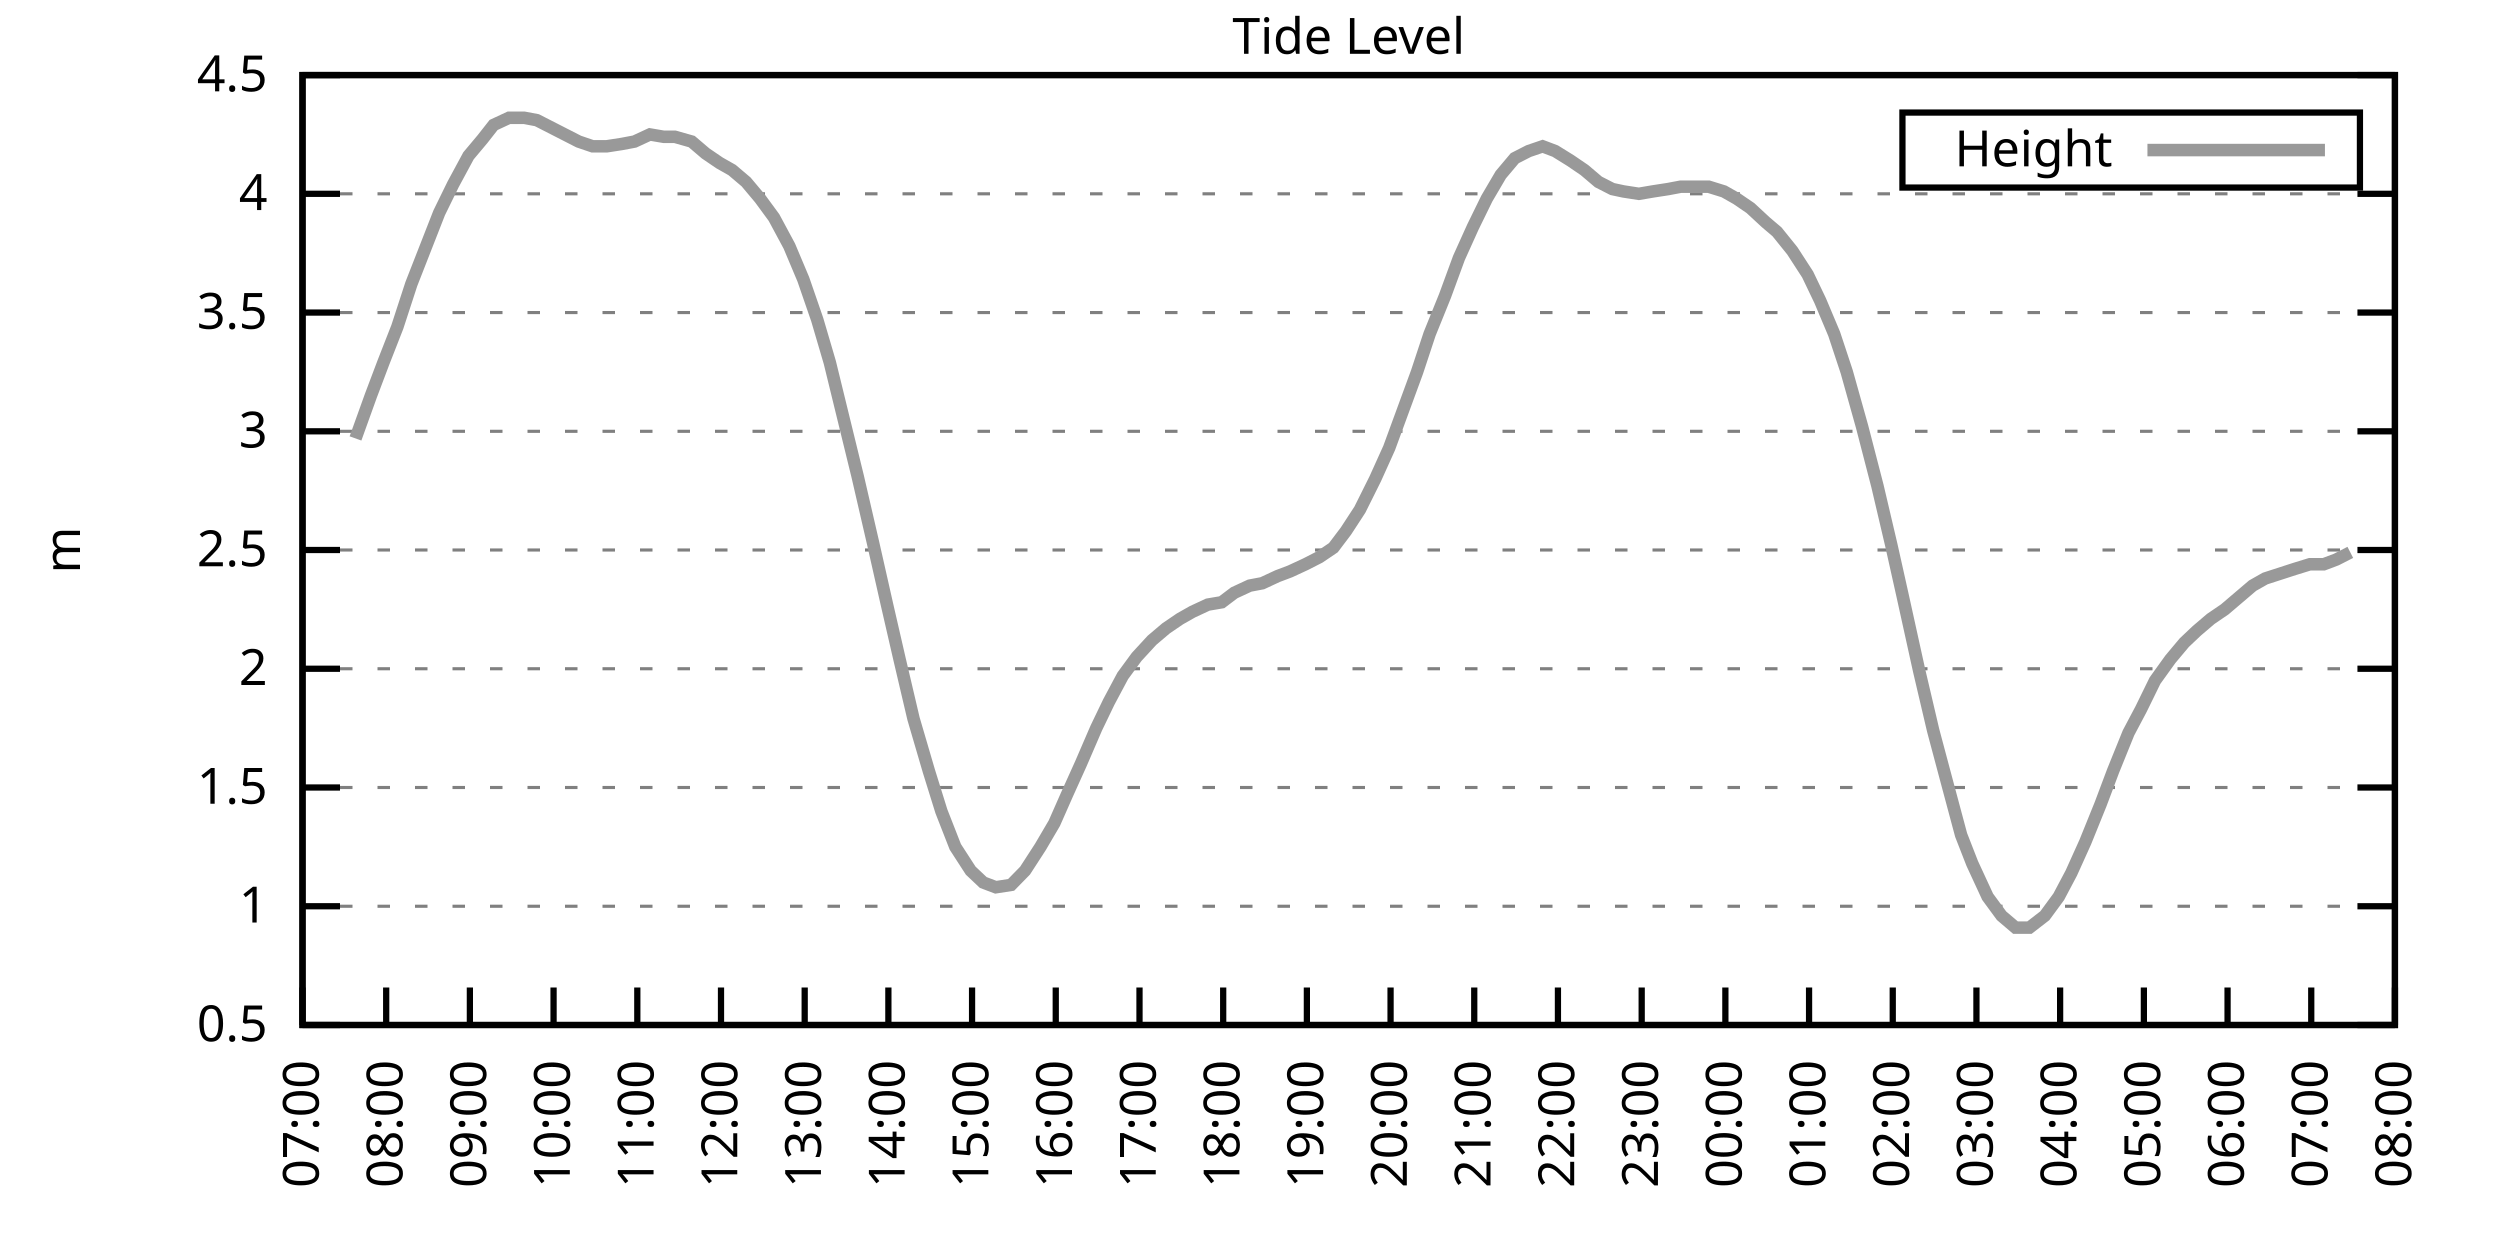
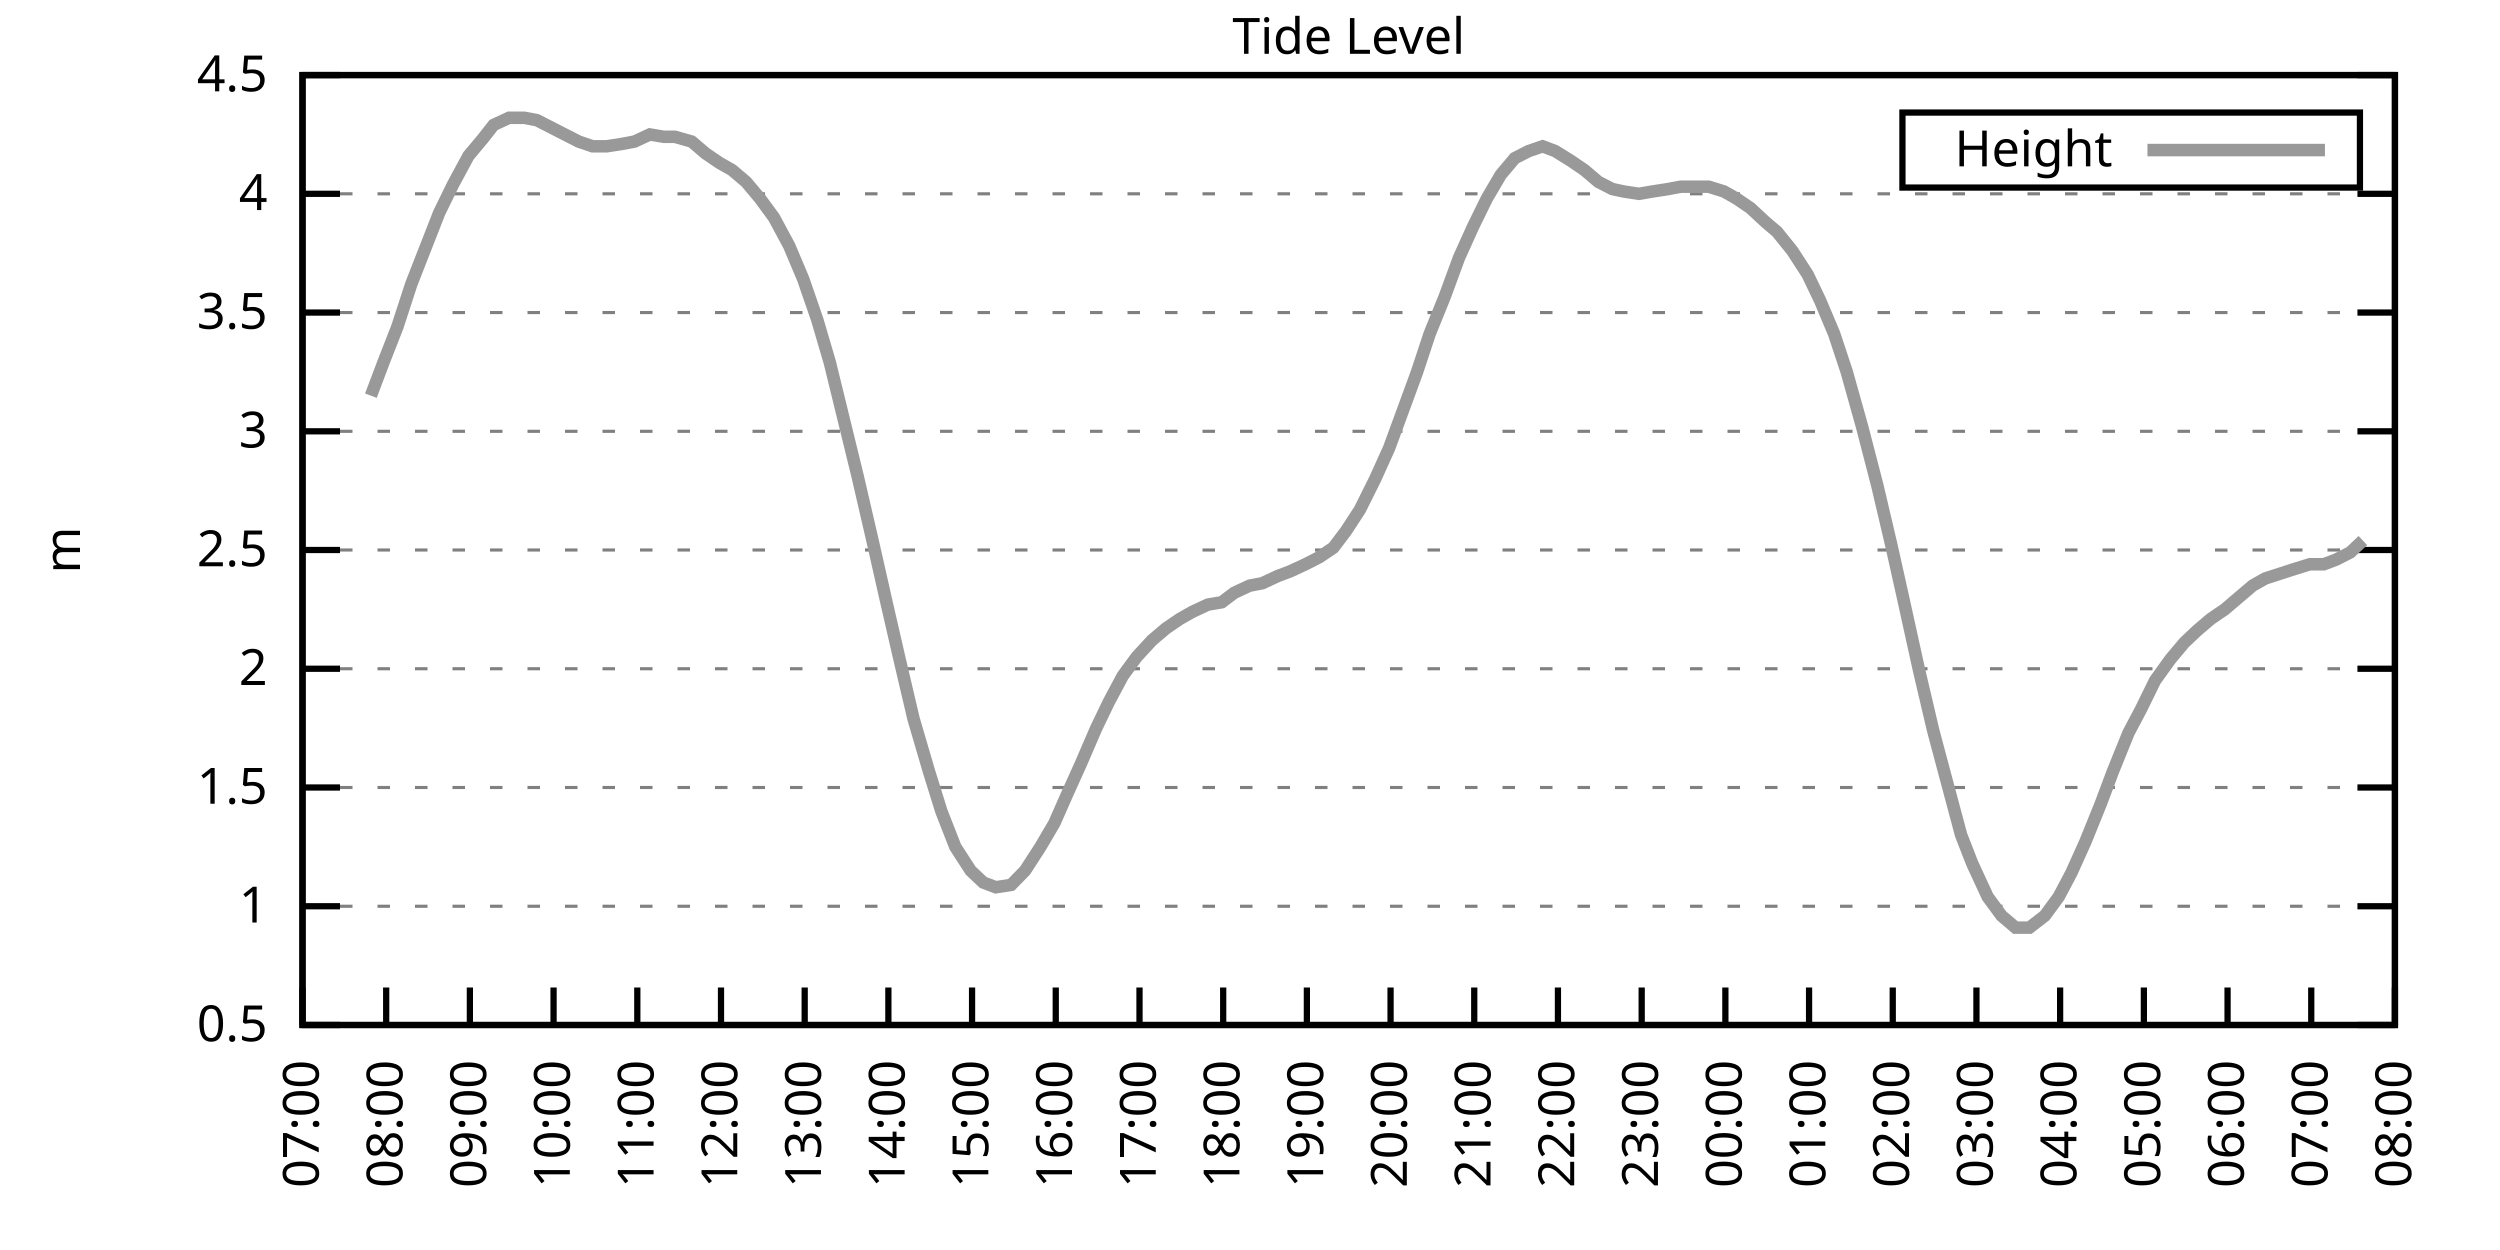
<svg xmlns="http://www.w3.org/2000/svg" xmlns:xlink="http://www.w3.org/1999/xlink" width="400" height="200" viewBox="0 0 400 200">
  <g id="gnuplot_canvas">
    <rect x="0" y="0" width="400" height="200" fill="none" />
    <defs>
      <circle id="gpDot" r="0.5" stroke-width="0.5" stroke="currentColor" />
      <path id="gpPt0" stroke-width="0.333" stroke="currentColor" d="M-1,0 h2 M0,-1 v2" />
      <path id="gpPt1" stroke-width="0.333" stroke="currentColor" d="M-1,-1 L1,1 M1,-1 L-1,1" />
      <path id="gpPt2" stroke-width="0.333" stroke="currentColor" d="M-1,0 L1,0 M0,-1 L0,1 M-1,-1 L1,1 M-1,1 L1,-1" />
      <rect id="gpPt3" stroke-width="0.333" stroke="currentColor" x="-1" y="-1" width="2" height="2" />
      <rect id="gpPt4" stroke-width="0.333" stroke="currentColor" fill="currentColor" x="-1" y="-1" width="2" height="2" />
      <circle id="gpPt5" stroke-width="0.333" stroke="currentColor" cx="0" cy="0" r="1" />
      <use xlink:href="#gpPt5" id="gpPt6" fill="currentColor" stroke="none" />
      <path id="gpPt7" stroke-width="0.333" stroke="currentColor" d="M0,-1.33 L-1.33,0.67 L1.33,0.67 z" />
      <use xlink:href="#gpPt7" id="gpPt8" fill="currentColor" stroke="none" />
      <use xlink:href="#gpPt7" id="gpPt9" stroke="currentColor" transform="rotate(180)" />
      <use xlink:href="#gpPt9" id="gpPt10" fill="currentColor" stroke="none" />
      <use xlink:href="#gpPt3" id="gpPt11" stroke="currentColor" transform="rotate(45)" />
      <use xlink:href="#gpPt11" id="gpPt12" fill="currentColor" stroke="none" />
      <path id="gpPt13" stroke-width="0.333" stroke="currentColor" d="M0,1.330 L1.265,0.411 L0.782,-1.067 L-0.782,-1.076 L-1.265,0.411 z" />
      <use xlink:href="#gpPt13" id="gpPt14" fill="currentColor" stroke="none" />
      <filter id="textbox" filterUnits="objectBoundingBox" x="0" y="0" height="1" width="1">
        <feFlood flood-color="white" flood-opacity="1" result="bgnd" />
        <feComposite in="SourceGraphic" in2="bgnd" operator="atop" />
      </filter>
      <filter id="greybox" filterUnits="objectBoundingBox" x="0" y="0" height="1" width="1">
        <feFlood flood-color="lightgrey" flood-opacity="1" result="grey" />
        <feComposite in="SourceGraphic" in2="grey" operator="atop" />
      </filter>
    </defs>
    <g fill="none" color="white" stroke="currentColor" stroke-width="1.00" stroke-linecap="butt" stroke-linejoin="miter">
</g>
    <g fill="none" color="black" stroke="currentColor" stroke-width="1.00" stroke-linecap="butt" stroke-linejoin="miter">
      <g stroke="none" shape-rendering="crispEdges">
        <polygon fill="rgb(255, 255, 255)" points="48.40,164.00 383.18,164.00 383.18,12.02 48.40,12.02 " />
      </g>
    </g>
    <g fill="none" color="black" stroke="currentColor" stroke-width="1.00" stroke-linecap="butt" stroke-linejoin="miter">
</g>
    <g fill="none" color="black" stroke="black" stroke-width="0.50" stroke-linecap="butt" stroke-linejoin="miter">
</g>
    <g fill="none" color="gray" stroke="currentColor" stroke-width="0.50" stroke-linecap="butt" stroke-linejoin="miter">
      <path stroke="gray" stroke-dasharray="2,4" class="gridline" d="M48.40,164.00 L383.19,164.00  " />
    </g>
    <g fill="none" color="gray" stroke="gray" stroke-width="1.00" stroke-linecap="butt" stroke-linejoin="miter">
</g>
    <g fill="none" color="black" stroke="currentColor" stroke-width="1.00" stroke-linecap="butt" stroke-linejoin="miter">
      <path stroke="black" d="M48.40,164.00 L54.40,164.00 M383.19,164.00 L377.19,164.00  " />
      <g transform="translate(42.80,166.60)" stroke="none" fill="black" font-family="Sans" font-size="8.00" text-anchor="end">
        <text>
          <tspan font-family="Sans"> 0.5</tspan>
        </text>
      </g>
    </g>
    <g fill="none" color="black" stroke="currentColor" stroke-width="1.00" stroke-linecap="butt" stroke-linejoin="miter">
</g>
    <g fill="none" color="black" stroke="black" stroke-width="0.50" stroke-linecap="butt" stroke-linejoin="miter">
</g>
    <g fill="none" color="gray" stroke="currentColor" stroke-width="0.50" stroke-linecap="butt" stroke-linejoin="miter">
      <path stroke="gray" stroke-dasharray="2,4" class="gridline" d="M48.40,145.00 L383.19,145.00  " />
    </g>
    <g fill="none" color="gray" stroke="gray" stroke-width="1.00" stroke-linecap="butt" stroke-linejoin="miter">
</g>
    <g fill="none" color="black" stroke="currentColor" stroke-width="1.00" stroke-linecap="butt" stroke-linejoin="miter">
      <path stroke="black" d="M48.40,145.00 L54.40,145.00 M383.19,145.00 L377.19,145.00  " />
      <g transform="translate(42.80,147.60)" stroke="none" fill="black" font-family="Sans" font-size="8.00" text-anchor="end">
        <text>
          <tspan font-family="Sans"> 1</tspan>
        </text>
      </g>
    </g>
    <g fill="none" color="black" stroke="currentColor" stroke-width="1.00" stroke-linecap="butt" stroke-linejoin="miter">
</g>
    <g fill="none" color="black" stroke="black" stroke-width="0.50" stroke-linecap="butt" stroke-linejoin="miter">
</g>
    <g fill="none" color="gray" stroke="currentColor" stroke-width="0.50" stroke-linecap="butt" stroke-linejoin="miter">
      <path stroke="gray" stroke-dasharray="2,4" class="gridline" d="M48.40,126.00 L383.19,126.00  " />
    </g>
    <g fill="none" color="gray" stroke="gray" stroke-width="1.00" stroke-linecap="butt" stroke-linejoin="miter">
</g>
    <g fill="none" color="black" stroke="currentColor" stroke-width="1.00" stroke-linecap="butt" stroke-linejoin="miter">
      <path stroke="black" d="M48.40,126.00 L54.40,126.00 M383.19,126.00 L377.19,126.00  " />
      <g transform="translate(42.80,128.60)" stroke="none" fill="black" font-family="Sans" font-size="8.00" text-anchor="end">
        <text>
          <tspan font-family="Sans"> 1.5</tspan>
        </text>
      </g>
    </g>
    <g fill="none" color="black" stroke="currentColor" stroke-width="1.00" stroke-linecap="butt" stroke-linejoin="miter">
</g>
    <g fill="none" color="black" stroke="black" stroke-width="0.50" stroke-linecap="butt" stroke-linejoin="miter">
</g>
    <g fill="none" color="gray" stroke="currentColor" stroke-width="0.50" stroke-linecap="butt" stroke-linejoin="miter">
      <path stroke="gray" stroke-dasharray="2,4" class="gridline" d="M48.40,107.00 L383.19,107.00  " />
    </g>
    <g fill="none" color="gray" stroke="gray" stroke-width="1.00" stroke-linecap="butt" stroke-linejoin="miter">
</g>
    <g fill="none" color="black" stroke="currentColor" stroke-width="1.00" stroke-linecap="butt" stroke-linejoin="miter">
      <path stroke="black" d="M48.40,107.00 L54.40,107.00 M383.19,107.00 L377.19,107.00  " />
      <g transform="translate(42.80,109.60)" stroke="none" fill="black" font-family="Sans" font-size="8.00" text-anchor="end">
        <text>
          <tspan font-family="Sans"> 2</tspan>
        </text>
      </g>
    </g>
    <g fill="none" color="black" stroke="currentColor" stroke-width="1.00" stroke-linecap="butt" stroke-linejoin="miter">
</g>
    <g fill="none" color="black" stroke="black" stroke-width="0.50" stroke-linecap="butt" stroke-linejoin="miter">
</g>
    <g fill="none" color="gray" stroke="currentColor" stroke-width="0.50" stroke-linecap="butt" stroke-linejoin="miter">
      <path stroke="gray" stroke-dasharray="2,4" class="gridline" d="M48.40,88.00 L383.19,88.00  " />
    </g>
    <g fill="none" color="gray" stroke="gray" stroke-width="1.00" stroke-linecap="butt" stroke-linejoin="miter">
</g>
    <g fill="none" color="black" stroke="currentColor" stroke-width="1.00" stroke-linecap="butt" stroke-linejoin="miter">
      <path stroke="black" d="M48.40,88.00 L54.40,88.00 M383.19,88.00 L377.19,88.00  " />
      <g transform="translate(42.80,90.60)" stroke="none" fill="black" font-family="Sans" font-size="8.00" text-anchor="end">
        <text>
          <tspan font-family="Sans"> 2.5</tspan>
        </text>
      </g>
    </g>
    <g fill="none" color="black" stroke="currentColor" stroke-width="1.00" stroke-linecap="butt" stroke-linejoin="miter">
</g>
    <g fill="none" color="black" stroke="black" stroke-width="0.50" stroke-linecap="butt" stroke-linejoin="miter">
</g>
    <g fill="none" color="gray" stroke="currentColor" stroke-width="0.50" stroke-linecap="butt" stroke-linejoin="miter">
      <path stroke="gray" stroke-dasharray="2,4" class="gridline" d="M48.40,69.01 L383.19,69.01  " />
    </g>
    <g fill="none" color="gray" stroke="gray" stroke-width="1.00" stroke-linecap="butt" stroke-linejoin="miter">
</g>
    <g fill="none" color="black" stroke="currentColor" stroke-width="1.00" stroke-linecap="butt" stroke-linejoin="miter">
      <path stroke="black" d="M48.40,69.01 L54.40,69.01 M383.19,69.01 L377.19,69.01  " />
      <g transform="translate(42.80,71.61)" stroke="none" fill="black" font-family="Sans" font-size="8.00" text-anchor="end">
        <text>
          <tspan font-family="Sans"> 3</tspan>
        </text>
      </g>
    </g>
    <g fill="none" color="black" stroke="currentColor" stroke-width="1.00" stroke-linecap="butt" stroke-linejoin="miter">
</g>
    <g fill="none" color="black" stroke="black" stroke-width="0.50" stroke-linecap="butt" stroke-linejoin="miter">
</g>
    <g fill="none" color="gray" stroke="currentColor" stroke-width="0.50" stroke-linecap="butt" stroke-linejoin="miter">
      <path stroke="gray" stroke-dasharray="2,4" class="gridline" d="M48.40,50.01 L383.19,50.01  " />
    </g>
    <g fill="none" color="gray" stroke="gray" stroke-width="1.00" stroke-linecap="butt" stroke-linejoin="miter">
</g>
    <g fill="none" color="black" stroke="currentColor" stroke-width="1.00" stroke-linecap="butt" stroke-linejoin="miter">
      <path stroke="black" d="M48.40,50.01 L54.40,50.01 M383.19,50.01 L377.19,50.01  " />
      <g transform="translate(42.80,52.61)" stroke="none" fill="black" font-family="Sans" font-size="8.00" text-anchor="end">
        <text>
          <tspan font-family="Sans"> 3.5</tspan>
        </text>
      </g>
    </g>
    <g fill="none" color="black" stroke="currentColor" stroke-width="1.00" stroke-linecap="butt" stroke-linejoin="miter">
</g>
    <g fill="none" color="black" stroke="black" stroke-width="0.50" stroke-linecap="butt" stroke-linejoin="miter">
</g>
    <g fill="none" color="gray" stroke="currentColor" stroke-width="0.50" stroke-linecap="butt" stroke-linejoin="miter">
      <path stroke="gray" stroke-dasharray="2,4" class="gridline" d="M48.40,31.01 L383.19,31.01  " />
    </g>
    <g fill="none" color="gray" stroke="gray" stroke-width="1.00" stroke-linecap="butt" stroke-linejoin="miter">
</g>
    <g fill="none" color="black" stroke="currentColor" stroke-width="1.00" stroke-linecap="butt" stroke-linejoin="miter">
      <path stroke="black" d="M48.40,31.01 L54.40,31.01 M383.19,31.01 L377.19,31.01  " />
      <g transform="translate(42.80,33.61)" stroke="none" fill="black" font-family="Sans" font-size="8.00" text-anchor="end">
        <text>
          <tspan font-family="Sans"> 4</tspan>
        </text>
      </g>
    </g>
    <g fill="none" color="black" stroke="currentColor" stroke-width="1.00" stroke-linecap="butt" stroke-linejoin="miter">
</g>
    <g fill="none" color="black" stroke="black" stroke-width="0.50" stroke-linecap="butt" stroke-linejoin="miter">
</g>
    <g fill="none" color="gray" stroke="currentColor" stroke-width="0.50" stroke-linecap="butt" stroke-linejoin="miter">
      <path stroke="gray" stroke-dasharray="2,4" class="gridline" d="M48.40,12.01 L383.19,12.01  " />
    </g>
    <g fill="none" color="gray" stroke="gray" stroke-width="1.00" stroke-linecap="butt" stroke-linejoin="miter">
</g>
    <g fill="none" color="black" stroke="currentColor" stroke-width="1.00" stroke-linecap="butt" stroke-linejoin="miter">
      <path stroke="black" d="M48.40,12.01 L54.40,12.01 M383.19,12.01 L377.19,12.01  " />
      <g transform="translate(42.80,14.61)" stroke="none" fill="black" font-family="Sans" font-size="8.00" text-anchor="end">
        <text>
          <tspan font-family="Sans"> 4.5</tspan>
        </text>
      </g>
    </g>
    <g fill="none" color="black" stroke="currentColor" stroke-width="1.00" stroke-linecap="butt" stroke-linejoin="miter">
      <path stroke="black" d="M48.40,164.00 L48.40,158.00  " />
      <g transform="translate(51.00,169.60) rotate(270.00)" stroke="none" fill="black" font-family="Sans" font-size="8.00" text-anchor="end">
        <text>
          <tspan font-family="Sans">07:00</tspan>
        </text>
      </g>
    </g>
    <g fill="none" color="black" stroke="currentColor" stroke-width="1.00" stroke-linecap="butt" stroke-linejoin="miter">
      <path stroke="black" d="M61.79,164.00 L61.79,158.00  " />
      <g transform="translate(64.39,169.60) rotate(270.00)" stroke="none" fill="black" font-family="Sans" font-size="8.00" text-anchor="end">
        <text>
          <tspan font-family="Sans">08:00</tspan>
        </text>
      </g>
    </g>
    <g fill="none" color="black" stroke="currentColor" stroke-width="1.00" stroke-linecap="butt" stroke-linejoin="miter">
      <path stroke="black" d="M75.18,164.00 L75.18,158.00  " />
      <g transform="translate(77.78,169.60) rotate(270.00)" stroke="none" fill="black" font-family="Sans" font-size="8.00" text-anchor="end">
        <text>
          <tspan font-family="Sans">09:00</tspan>
        </text>
      </g>
    </g>
    <g fill="none" color="black" stroke="currentColor" stroke-width="1.00" stroke-linecap="butt" stroke-linejoin="miter">
      <path stroke="black" d="M88.57,164.00 L88.57,158.00  " />
      <g transform="translate(91.17,169.60) rotate(270.00)" stroke="none" fill="black" font-family="Sans" font-size="8.00" text-anchor="end">
        <text>
          <tspan font-family="Sans">10:00</tspan>
        </text>
      </g>
    </g>
    <g fill="none" color="black" stroke="currentColor" stroke-width="1.00" stroke-linecap="butt" stroke-linejoin="miter">
      <path stroke="black" d="M101.97,164.00 L101.97,158.00  " />
      <g transform="translate(104.57,169.60) rotate(270.00)" stroke="none" fill="black" font-family="Sans" font-size="8.00" text-anchor="end">
        <text>
          <tspan font-family="Sans">11:00</tspan>
        </text>
      </g>
    </g>
    <g fill="none" color="black" stroke="currentColor" stroke-width="1.00" stroke-linecap="butt" stroke-linejoin="miter">
      <path stroke="black" d="M115.36,164.00 L115.36,158.00  " />
      <g transform="translate(117.96,169.60) rotate(270.00)" stroke="none" fill="black" font-family="Sans" font-size="8.00" text-anchor="end">
        <text>
          <tspan font-family="Sans">12:00</tspan>
        </text>
      </g>
    </g>
    <g fill="none" color="black" stroke="currentColor" stroke-width="1.00" stroke-linecap="butt" stroke-linejoin="miter">
      <path stroke="black" d="M128.75,164.00 L128.75,158.00  " />
      <g transform="translate(131.35,169.60) rotate(270.00)" stroke="none" fill="black" font-family="Sans" font-size="8.00" text-anchor="end">
        <text>
          <tspan font-family="Sans">13:00</tspan>
        </text>
      </g>
    </g>
    <g fill="none" color="black" stroke="currentColor" stroke-width="1.00" stroke-linecap="butt" stroke-linejoin="miter">
      <path stroke="black" d="M142.14,164.00 L142.14,158.00  " />
      <g transform="translate(144.74,169.60) rotate(270.00)" stroke="none" fill="black" font-family="Sans" font-size="8.00" text-anchor="end">
        <text>
          <tspan font-family="Sans">14:00</tspan>
        </text>
      </g>
    </g>
    <g fill="none" color="black" stroke="currentColor" stroke-width="1.00" stroke-linecap="butt" stroke-linejoin="miter">
      <path stroke="black" d="M155.53,164.00 L155.53,158.00  " />
      <g transform="translate(158.13,169.60) rotate(270.00)" stroke="none" fill="black" font-family="Sans" font-size="8.00" text-anchor="end">
        <text>
          <tspan font-family="Sans">15:00</tspan>
        </text>
      </g>
    </g>
    <g fill="none" color="black" stroke="currentColor" stroke-width="1.00" stroke-linecap="butt" stroke-linejoin="miter">
      <path stroke="black" d="M168.92,164.00 L168.92,158.00  " />
      <g transform="translate(171.52,169.60) rotate(270.00)" stroke="none" fill="black" font-family="Sans" font-size="8.00" text-anchor="end">
        <text>
          <tspan font-family="Sans">16:00</tspan>
        </text>
      </g>
    </g>
    <g fill="none" color="black" stroke="currentColor" stroke-width="1.00" stroke-linecap="butt" stroke-linejoin="miter">
      <path stroke="black" d="M182.32,164.00 L182.32,158.00  " />
      <g transform="translate(184.92,169.60) rotate(270.00)" stroke="none" fill="black" font-family="Sans" font-size="8.00" text-anchor="end">
        <text>
          <tspan font-family="Sans">17:00</tspan>
        </text>
      </g>
    </g>
    <g fill="none" color="black" stroke="currentColor" stroke-width="1.00" stroke-linecap="butt" stroke-linejoin="miter">
      <path stroke="black" d="M195.71,164.00 L195.71,158.00  " />
      <g transform="translate(198.31,169.60) rotate(270.00)" stroke="none" fill="black" font-family="Sans" font-size="8.00" text-anchor="end">
        <text>
          <tspan font-family="Sans">18:00</tspan>
        </text>
      </g>
    </g>
    <g fill="none" color="black" stroke="currentColor" stroke-width="1.00" stroke-linecap="butt" stroke-linejoin="miter">
      <path stroke="black" d="M209.10,164.00 L209.10,158.00  " />
      <g transform="translate(211.70,169.60) rotate(270.00)" stroke="none" fill="black" font-family="Sans" font-size="8.00" text-anchor="end">
        <text>
          <tspan font-family="Sans">19:00</tspan>
        </text>
      </g>
    </g>
    <g fill="none" color="black" stroke="currentColor" stroke-width="1.00" stroke-linecap="butt" stroke-linejoin="miter">
      <path stroke="black" d="M222.49,164.00 L222.49,158.00  " />
      <g transform="translate(225.09,169.60) rotate(270.00)" stroke="none" fill="black" font-family="Sans" font-size="8.00" text-anchor="end">
        <text>
          <tspan font-family="Sans">20:00</tspan>
        </text>
      </g>
    </g>
    <g fill="none" color="black" stroke="currentColor" stroke-width="1.00" stroke-linecap="butt" stroke-linejoin="miter">
      <path stroke="black" d="M235.88,164.00 L235.88,158.00  " />
      <g transform="translate(238.48,169.60) rotate(270.00)" stroke="none" fill="black" font-family="Sans" font-size="8.00" text-anchor="end">
        <text>
          <tspan font-family="Sans">21:00</tspan>
        </text>
      </g>
    </g>
    <g fill="none" color="black" stroke="currentColor" stroke-width="1.00" stroke-linecap="butt" stroke-linejoin="miter">
      <path stroke="black" d="M249.27,164.00 L249.27,158.00  " />
      <g transform="translate(251.87,169.60) rotate(270.00)" stroke="none" fill="black" font-family="Sans" font-size="8.00" text-anchor="end">
        <text>
          <tspan font-family="Sans">22:00</tspan>
        </text>
      </g>
    </g>
    <g fill="none" color="black" stroke="currentColor" stroke-width="1.00" stroke-linecap="butt" stroke-linejoin="miter">
      <path stroke="black" d="M262.67,164.00 L262.67,158.00  " />
      <g transform="translate(265.27,169.60) rotate(270.00)" stroke="none" fill="black" font-family="Sans" font-size="8.00" text-anchor="end">
        <text>
          <tspan font-family="Sans">23:00</tspan>
        </text>
      </g>
    </g>
    <g fill="none" color="black" stroke="currentColor" stroke-width="1.00" stroke-linecap="butt" stroke-linejoin="miter">
      <path stroke="black" d="M276.06,164.00 L276.06,158.00  " />
      <g transform="translate(278.66,169.60) rotate(270.00)" stroke="none" fill="black" font-family="Sans" font-size="8.00" text-anchor="end">
        <text>
          <tspan font-family="Sans">00:00</tspan>
        </text>
      </g>
    </g>
    <g fill="none" color="black" stroke="currentColor" stroke-width="1.00" stroke-linecap="butt" stroke-linejoin="miter">
      <path stroke="black" d="M289.45,164.00 L289.45,158.00  " />
      <g transform="translate(292.05,169.60) rotate(270.00)" stroke="none" fill="black" font-family="Sans" font-size="8.00" text-anchor="end">
        <text>
          <tspan font-family="Sans">01:00</tspan>
        </text>
      </g>
    </g>
    <g fill="none" color="black" stroke="currentColor" stroke-width="1.00" stroke-linecap="butt" stroke-linejoin="miter">
      <path stroke="black" d="M302.84,164.00 L302.84,158.00  " />
      <g transform="translate(305.44,169.60) rotate(270.00)" stroke="none" fill="black" font-family="Sans" font-size="8.00" text-anchor="end">
        <text>
          <tspan font-family="Sans">02:00</tspan>
        </text>
      </g>
    </g>
    <g fill="none" color="black" stroke="currentColor" stroke-width="1.00" stroke-linecap="butt" stroke-linejoin="miter">
      <path stroke="black" d="M316.23,164.00 L316.23,158.00  " />
      <g transform="translate(318.83,169.60) rotate(270.00)" stroke="none" fill="black" font-family="Sans" font-size="8.00" text-anchor="end">
        <text>
          <tspan font-family="Sans">03:00</tspan>
        </text>
      </g>
    </g>
    <g fill="none" color="black" stroke="currentColor" stroke-width="1.00" stroke-linecap="butt" stroke-linejoin="miter">
      <path stroke="black" d="M329.62,164.00 L329.62,158.00  " />
      <g transform="translate(332.22,169.60) rotate(270.00)" stroke="none" fill="black" font-family="Sans" font-size="8.00" text-anchor="end">
        <text>
          <tspan font-family="Sans">04:00</tspan>
        </text>
      </g>
    </g>
    <g fill="none" color="black" stroke="currentColor" stroke-width="1.00" stroke-linecap="butt" stroke-linejoin="miter">
      <path stroke="black" d="M343.02,164.00 L343.02,158.00  " />
      <g transform="translate(345.62,169.60) rotate(270.00)" stroke="none" fill="black" font-family="Sans" font-size="8.00" text-anchor="end">
        <text>
          <tspan font-family="Sans">05:00</tspan>
        </text>
      </g>
    </g>
    <g fill="none" color="black" stroke="currentColor" stroke-width="1.00" stroke-linecap="butt" stroke-linejoin="miter">
      <path stroke="black" d="M356.41,164.00 L356.41,158.00  " />
      <g transform="translate(359.01,169.60) rotate(270.00)" stroke="none" fill="black" font-family="Sans" font-size="8.00" text-anchor="end">
        <text>
          <tspan font-family="Sans">06:00</tspan>
        </text>
      </g>
    </g>
    <g fill="none" color="black" stroke="currentColor" stroke-width="1.00" stroke-linecap="butt" stroke-linejoin="miter">
      <path stroke="black" d="M369.80,164.00 L369.80,158.00  " />
      <g transform="translate(372.40,169.60) rotate(270.00)" stroke="none" fill="black" font-family="Sans" font-size="8.00" text-anchor="end">
        <text>
          <tspan font-family="Sans">07:00</tspan>
        </text>
      </g>
    </g>
    <g fill="none" color="black" stroke="currentColor" stroke-width="1.00" stroke-linecap="butt" stroke-linejoin="miter">
      <path stroke="black" d="M383.19,164.00 L383.19,158.00  " />
      <g transform="translate(385.79,169.60) rotate(270.00)" stroke="none" fill="black" font-family="Sans" font-size="8.00" text-anchor="end">
        <text>
          <tspan font-family="Sans">08:00</tspan>
        </text>
      </g>
    </g>
    <g fill="none" color="black" stroke="currentColor" stroke-width="1.00" stroke-linecap="butt" stroke-linejoin="miter">
</g>
    <g fill="none" color="black" stroke="currentColor" stroke-width="1.00" stroke-linecap="butt" stroke-linejoin="miter">
      <path stroke="black" d="M48.40,12.01 L48.40,164.00 L383.19,164.00 L383.19,12.01 L48.40,12.01 Z  " />
    </g>
    <g fill="none" color="black" stroke="currentColor" stroke-width="1.00" stroke-linecap="butt" stroke-linejoin="miter">
</g>
    <g fill="none" color="black" stroke="currentColor" stroke-width="1.00" stroke-linecap="butt" stroke-linejoin="miter">
      <path stroke="black" d="M304.39,30.01 L304.39,18.01 L377.59,18.01 L377.59,30.01 L304.39,30.01 Z  " />
    </g>
    <g id="Tide_level_plot_1">
      <g fill="none" color="white" stroke="black" stroke-width="2.00" stroke-linecap="butt" stroke-linejoin="miter">
</g>
      <g fill="none" color="black" stroke="currentColor" stroke-width="2.00" stroke-linecap="butt" stroke-linejoin="miter">
        <g transform="translate(337.99,26.61)" stroke="none" fill="black" font-family="Sans" font-size="8.00" text-anchor="end">
          <text>
            <tspan font-family="Sans">Height</tspan>
          </text>
        </g>
      </g>
      <g fill="none" color="black" stroke="currentColor" stroke-width="2.00" stroke-linecap="butt" stroke-linejoin="miter">
-         <path stroke="rgb(153, 153, 153)" d="M343.59,24.01 L371.99,24.01 M56.88,70.15 L59.34,63.31 L61.35,57.99 L63.58,52.29 L65.81,45.45 L68.04,39.75   L70.27,34.05 L72.50,29.49 L74.96,24.93 L77.19,22.27 L78.98,19.99 L81.43,18.85 L83.89,18.85 L85.90,19.23   L88.13,20.37 L90.36,21.51 L92.59,22.65 L94.82,23.41 L97.06,23.41 L99.51,23.03 L101.52,22.65 L103.98,21.51   L106.21,21.89 L107.99,21.89 L110.67,22.65 L112.90,24.55 L115.13,26.07 L117.14,27.21 L119.38,29.11 L121.61,31.77   L123.84,34.81 L126.29,39.37 L128.53,44.69 L130.76,51.15 L132.77,57.99 L135.00,67.11 L137.23,76.23 L139.69,86.87   L141.92,96.74 L143.93,105.48 L146.16,114.98 L148.61,123.34 L150.62,129.80 L152.85,135.50 L155.31,139.30 L157.32,141.20   L159.33,141.96 L161.78,141.58 L164.01,139.30 L166.47,135.50 L168.70,131.70 L170.71,127.14 L172.94,122.20 L175.40,116.50   L177.41,112.32 L179.64,108.14 L181.87,105.10 L184.32,102.44 L186.56,100.54 L188.79,99.02 L190.80,97.88 L193.25,96.74   L195.48,96.36 L197.49,94.84 L199.95,93.70 L201.96,93.32 L204.41,92.18 L206.42,91.42 L208.88,90.28 L211.11,89.14   L213.34,87.63 L215.35,84.97 L217.58,81.55 L220.04,76.61 L222.27,71.67 L224.50,65.59 L226.73,59.51 L228.74,53.43   L231.20,47.35 L233.43,41.27 L235.66,36.33 L237.89,31.77 L240.12,27.97 L242.36,25.31 L244.59,24.17 L246.82,23.41   L248.83,24.17 L251.28,25.69 L253.51,27.21 L255.75,29.11 L257.98,30.25 L259.76,30.63 L262.22,31.01 L264.45,30.63   L266.91,30.25 L268.92,29.87 L271.15,29.87 L273.38,29.87 L275.83,30.63 L277.84,31.77 L280.07,33.29 L282.53,35.57   L284.32,37.09 L286.77,40.13 L289.23,43.93 L291.23,48.11 L293.47,53.43 L295.48,59.51 L297.93,68.25 L300.39,77.75   L302.62,87.25 L304.40,95.22 L307.08,107.38 L309.31,116.88 L311.54,125.24 L313.78,133.60 L315.56,138.16 L318.02,143.48   L320.25,146.52 L322.48,148.42 L324.71,148.42 L327.17,146.52 L329.40,143.48 L331.41,139.68 L333.64,134.74 L336.10,128.66   L338.10,123.34 L340.56,117.26 L342.57,113.46 L344.80,108.90 L347.26,105.48 L349.49,102.82 L351.50,100.92 L353.73,99.02   L355.96,97.50 L358.19,95.60 L360.42,93.70 L362.43,92.56 L367.12,91.04 L369.58,90.28 L371.81,90.28 L373.82,89.52   L376.05,88.38  " />
+         <path stroke="rgb(153, 153, 153)" d="M343.59,24.01 L371.99,24.01 M59.34,63.31 L61.35,57.99 L63.58,52.29 L65.81,45.45 L68.04,39.75 L70.27,34.05   L72.50,29.49 L74.96,24.93 L77.19,22.27 L78.98,19.99 L81.43,18.85 L83.89,18.85 L85.90,19.23 L88.13,20.37   L90.36,21.51 L92.59,22.65 L94.82,23.41 L97.06,23.41 L99.51,23.03 L101.52,22.65 L103.98,21.51 L106.21,21.89   L107.99,21.89 L110.67,22.65 L112.90,24.55 L115.13,26.07 L117.14,27.21 L119.38,29.11 L121.61,31.77 L123.84,34.81   L126.29,39.37 L128.53,44.69 L130.76,51.15 L132.77,57.99 L135.00,67.11 L137.23,76.23 L139.69,86.87 L141.92,96.74   L143.93,105.48 L146.16,114.98 L148.61,123.34 L150.62,129.80 L152.85,135.50 L155.31,139.30 L157.32,141.20 L159.33,141.96   L161.78,141.58 L164.01,139.30 L166.47,135.50 L168.70,131.70 L170.71,127.14 L172.94,122.20 L175.40,116.50 L177.41,112.32   L179.64,108.14 L181.87,105.10 L184.32,102.44 L186.56,100.54 L188.79,99.02 L190.80,97.88 L193.25,96.74 L195.48,96.36   L197.49,94.84 L199.95,93.70 L201.96,93.32 L204.41,92.18 L206.42,91.42 L208.88,90.28 L211.11,89.14 L213.34,87.63   L215.35,84.97 L217.58,81.55 L220.04,76.61 L222.27,71.67 L224.50,65.59 L226.73,59.51 L228.74,53.43 L231.20,47.35   L233.43,41.27 L235.66,36.33 L237.89,31.77 L240.12,27.97 L242.36,25.31 L244.59,24.17 L246.82,23.41 L248.83,24.17   L251.28,25.69 L253.51,27.21 L255.75,29.11 L257.98,30.25 L259.76,30.63 L262.22,31.01 L264.45,30.63 L266.91,30.25   L268.92,29.87 L271.15,29.87 L273.38,29.87 L275.83,30.63 L277.84,31.77 L280.07,33.29 L282.53,35.57 L284.32,37.09   L286.77,40.13 L289.23,43.93 L291.23,48.11 L293.47,53.43 L295.48,59.51 L297.93,68.25 L300.39,77.75 L302.62,87.25   L304.40,95.22 L307.08,107.38 L309.31,116.88 L311.54,125.24 L313.78,133.60 L315.56,138.16 L318.02,143.48 L320.25,146.52   L322.48,148.42 L324.71,148.42 L327.17,146.52 L329.40,143.48 L331.41,139.68 L333.64,134.74 L336.10,128.66 L338.10,123.34   L340.56,117.26 L342.57,113.46 L344.80,108.90 L347.26,105.48 L349.49,102.82 L351.50,100.92 L353.73,99.02 L355.96,97.50   L358.19,95.60 L360.42,93.70 L362.43,92.56 L367.12,91.04 L369.58,90.28 L371.81,90.28 L373.82,89.52 L376.05,88.38   L378.06,86.49  " />
      </g>
    </g>
    <g fill="none" color="black" stroke="currentColor" stroke-width="2.00" stroke-linecap="butt" stroke-linejoin="miter">
</g>
    <g fill="none" color="black" stroke="black" stroke-width="1.00" stroke-linecap="butt" stroke-linejoin="miter">
</g>
    <g fill="none" color="black" stroke="currentColor" stroke-width="1.00" stroke-linecap="butt" stroke-linejoin="miter">
      <path stroke="black" d="M48.40,12.01 L48.40,164.00 L383.19,164.00 L383.19,12.01 L48.40,12.01 Z  " />
      <g transform="translate(12.80,88.01) rotate(270.00)" stroke="none" fill="black" font-family="Sans" font-size="8.00" text-anchor="middle">
        <text>
          <tspan font-family="Sans">m</tspan>
        </text>
      </g>
    </g>
    <g fill="none" color="black" stroke="currentColor" stroke-width="1.00" stroke-linecap="butt" stroke-linejoin="miter">
</g>
    <g fill="none" color="black" stroke="currentColor" stroke-width="1.00" stroke-linecap="butt" stroke-linejoin="miter">
      <g transform="translate(215.79,8.61)" stroke="none" fill="black" font-family="Sans" font-size="8.00" text-anchor="middle">
        <text>
          <tspan font-family="Sans">Tide Level</tspan>
        </text>
      </g>
    </g>
    <g fill="none" color="black" stroke="currentColor" stroke-width="1.00" stroke-linecap="butt" stroke-linejoin="miter">
</g>
  </g>
</svg>
